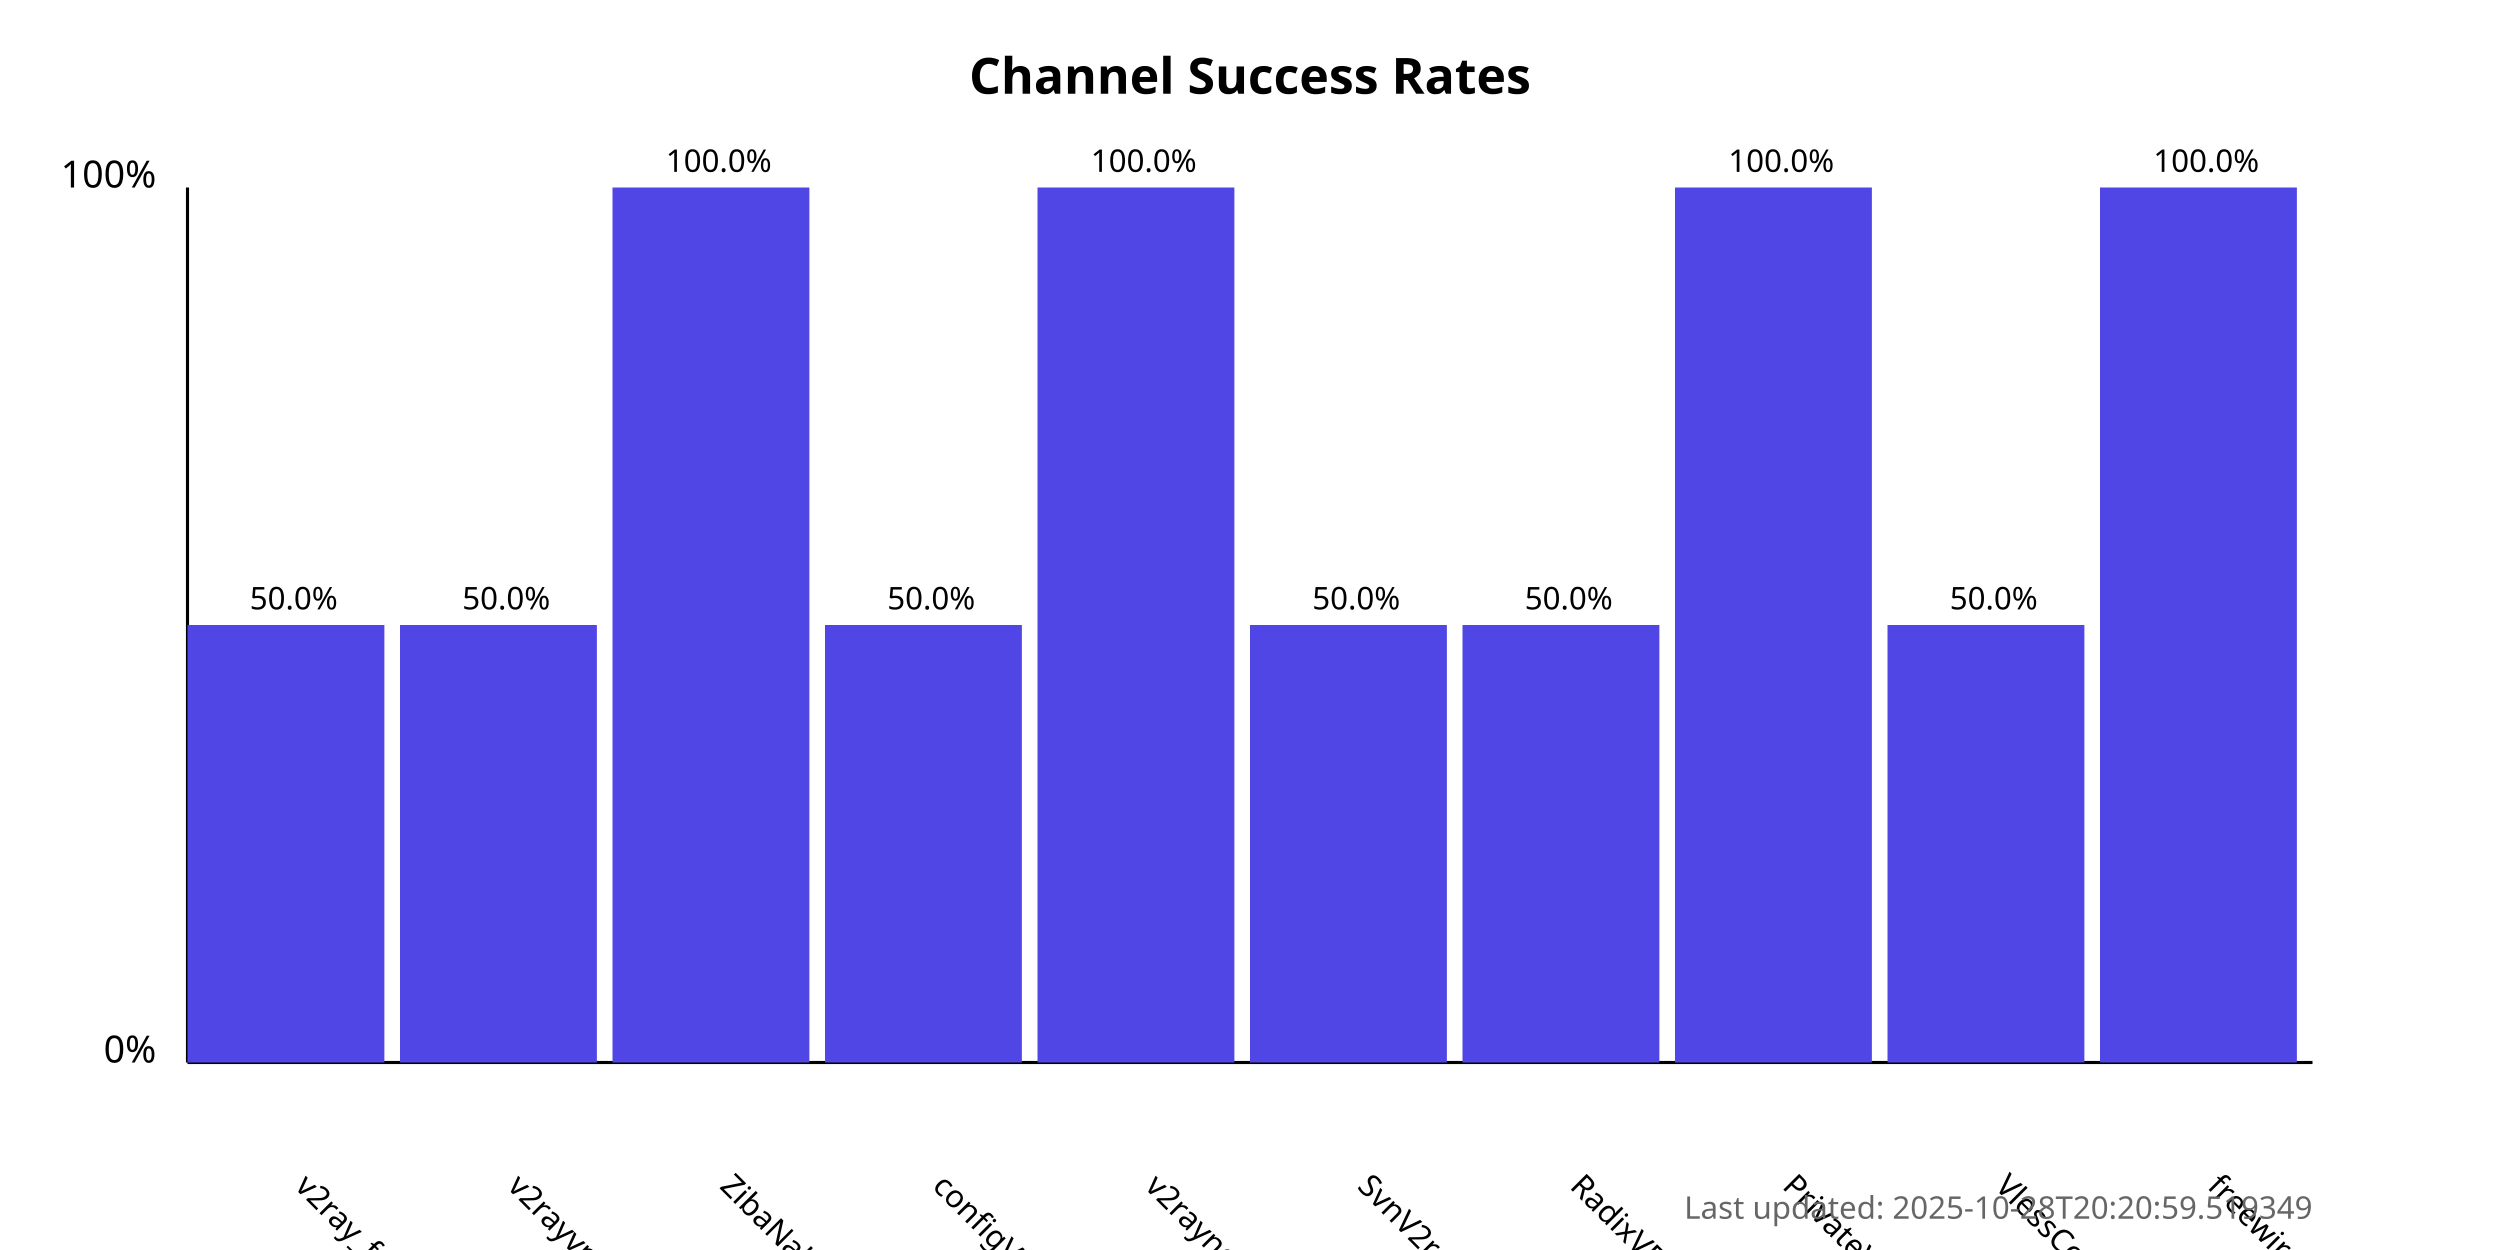
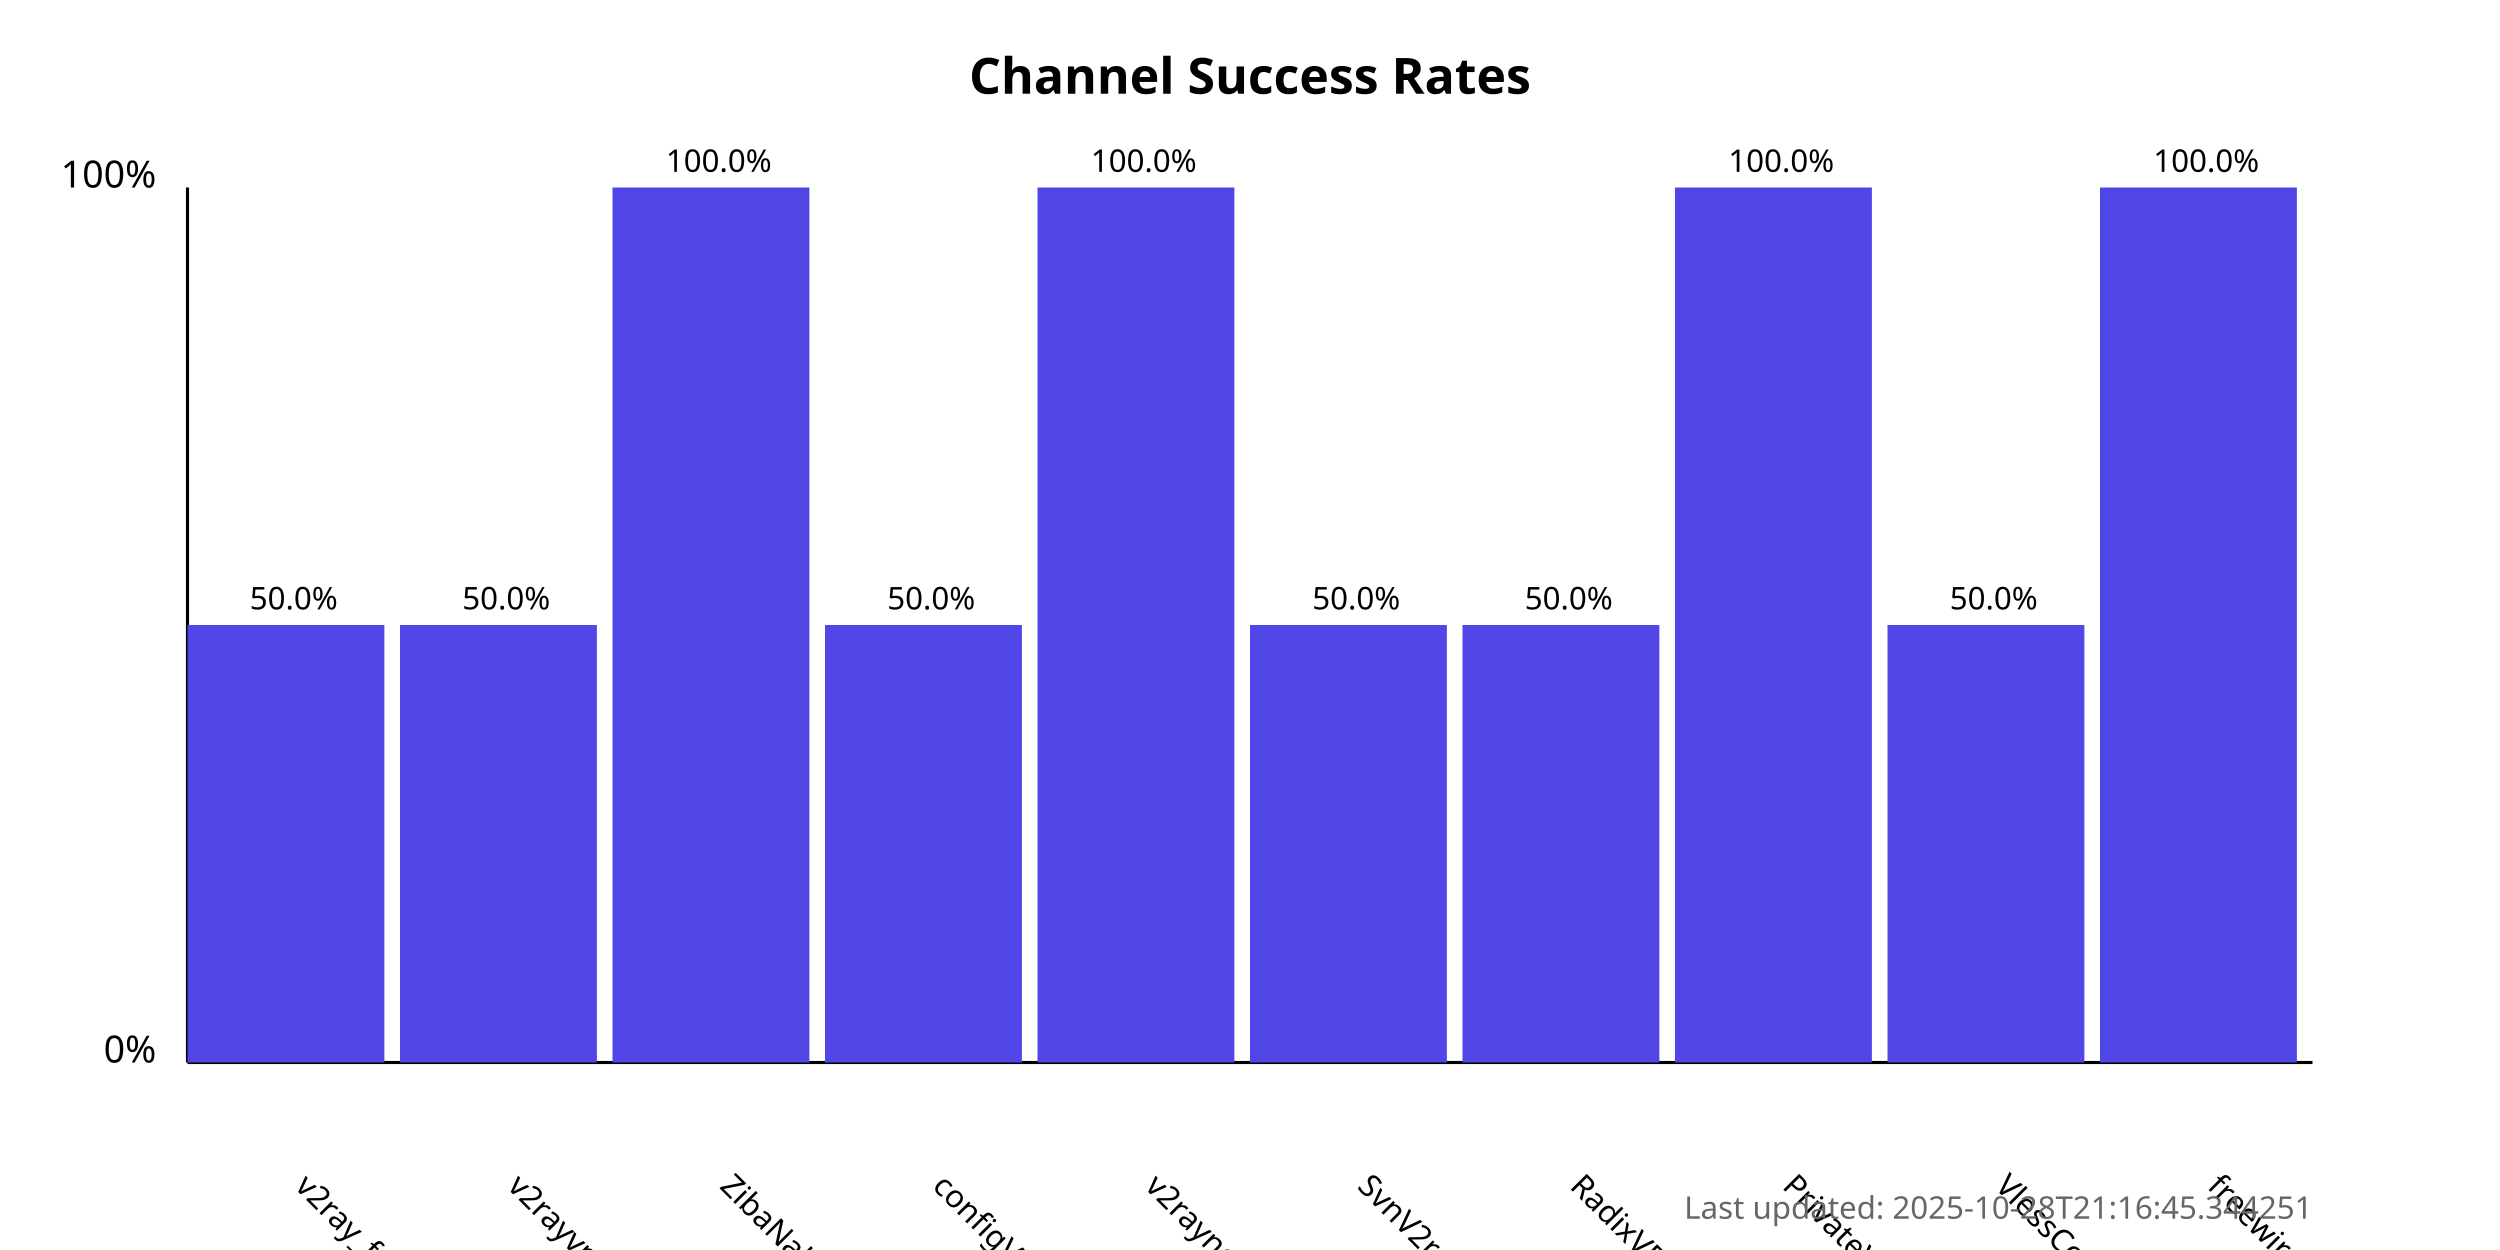
<svg xmlns="http://www.w3.org/2000/svg" width="800" height="400">
  <style>
            .chart-title { font: bold 16px sans-serif; }
            .axis-label { font: 12px sans-serif; }
            .tick-label { font: 10px sans-serif; }
            .bar { fill: #4f46e5; }
            .bar:hover { fill: #6366f1; }
            .timestamp { font: 10px sans-serif; fill: #666; }
        </style>
  <text x="400.0" y="30" text-anchor="middle" class="chart-title">
            Channel Success Rates
        </text>
  <line x1="60" y1="340" x2="60" y2="60" stroke="black" stroke-width="1" />
  <line x1="60" y1="340" x2="740" y2="340" stroke="black" stroke-width="1" />
  <text x="50" y="340" text-anchor="end" class="axis-label">0%</text>
  <text x="50" y="60" text-anchor="end" class="axis-label">100%</text>
  <g>
    <rect x="60" y="200.0" width="63.0" height="140.0" class="bar" />
    <text x="94.0" y="380" transform="rotate(45, 94.0, 380)" text-anchor="start" class="tick-label">
                v2ray_free_conf
            </text>
    <text x="94.0" y="195.0" text-anchor="middle" class="tick-label">
                50.0%
            </text>
  </g>
  <g>
    <rect x="128.0" y="200.0" width="63.0" height="140.0" class="bar" />
    <text x="162.0" y="380" transform="rotate(45, 162.0, 380)" text-anchor="start" class="tick-label">
                v2rayvpno
            </text>
    <text x="162.0" y="195.0" text-anchor="middle" class="tick-label">
                50.0%
            </text>
  </g>
  <g>
    <rect x="196.0" y="60.0" width="63.0" height="280.0" class="bar" />
    <text x="230.0" y="380" transform="rotate(45, 230.0, 380)" text-anchor="start" class="tick-label">
                ZibaNabz
            </text>
    <text x="230.0" y="55.0" text-anchor="middle" class="tick-label">
                100.0%
            </text>
  </g>
  <g>
    <rect x="264.0" y="200.0" width="63.0" height="140.0" class="bar" />
    <text x="298.0" y="380" transform="rotate(45, 298.0, 380)" text-anchor="start" class="tick-label">
                configV2rayForFree
            </text>
    <text x="298.0" y="195.0" text-anchor="middle" class="tick-label">
                50.0%
            </text>
  </g>
  <g>
    <rect x="332.0" y="60.0" width="63.0" height="280.0" class="bar" />
    <text x="366.0" y="380" transform="rotate(45, 366.0, 380)" text-anchor="start" class="tick-label">
                v2rayngvpn
            </text>
    <text x="366.0" y="55.0" text-anchor="middle" class="tick-label">
                100.0%
            </text>
  </g>
  <g>
    <rect x="400.0" y="200.0" width="63.0" height="140.0" class="bar" />
    <text x="434.0" y="380" transform="rotate(45, 434.0, 380)" text-anchor="start" class="tick-label">
                SvnV2ray
            </text>
    <text x="434.0" y="195.0" text-anchor="middle" class="tick-label">
                50.0%
            </text>
  </g>
  <g>
    <rect x="468.0" y="200.0" width="63.0" height="140.0" class="bar" />
    <text x="502.0" y="380" transform="rotate(45, 502.0, 380)" text-anchor="start" class="tick-label">
                RadixVPN
            </text>
    <text x="502.0" y="195.0" text-anchor="middle" class="tick-label">
                50.0%
            </text>
  </g>
  <g>
    <rect x="536.0" y="60.0" width="63.0" height="280.0" class="bar" />
    <text x="570.0" y="380" transform="rotate(45, 570.0, 380)" text-anchor="start" class="tick-label">
                PrivateVPNs
            </text>
    <text x="570.0" y="55.0" text-anchor="middle" class="tick-label">
                100.0%
            </text>
  </g>
  <g>
    <rect x="604.0" y="200.0" width="63.0" height="140.0" class="bar" />
    <text x="638.0" y="380" transform="rotate(45, 638.0, 380)" text-anchor="start" class="tick-label">
                VlessConfig
            </text>
    <text x="638.0" y="195.0" text-anchor="middle" class="tick-label">
                50.0%
            </text>
  </g>
  <g>
    <rect x="672.0" y="60.0" width="63.0" height="280.0" class="bar" />
    <text x="706.0" y="380" transform="rotate(45, 706.0, 380)" text-anchor="start" class="tick-label">
                freewireguard
            </text>
    <text x="706.0" y="55.0" text-anchor="middle" class="tick-label">
                100.0%
            </text>
  </g>
  <text x="740" y="390" text-anchor="end" class="timestamp">
-             Last updated: 2025-10-28T20:20:59.519349
+             Last updated: 2025-10-28T21:16:45.344251
        </text>
</svg>
